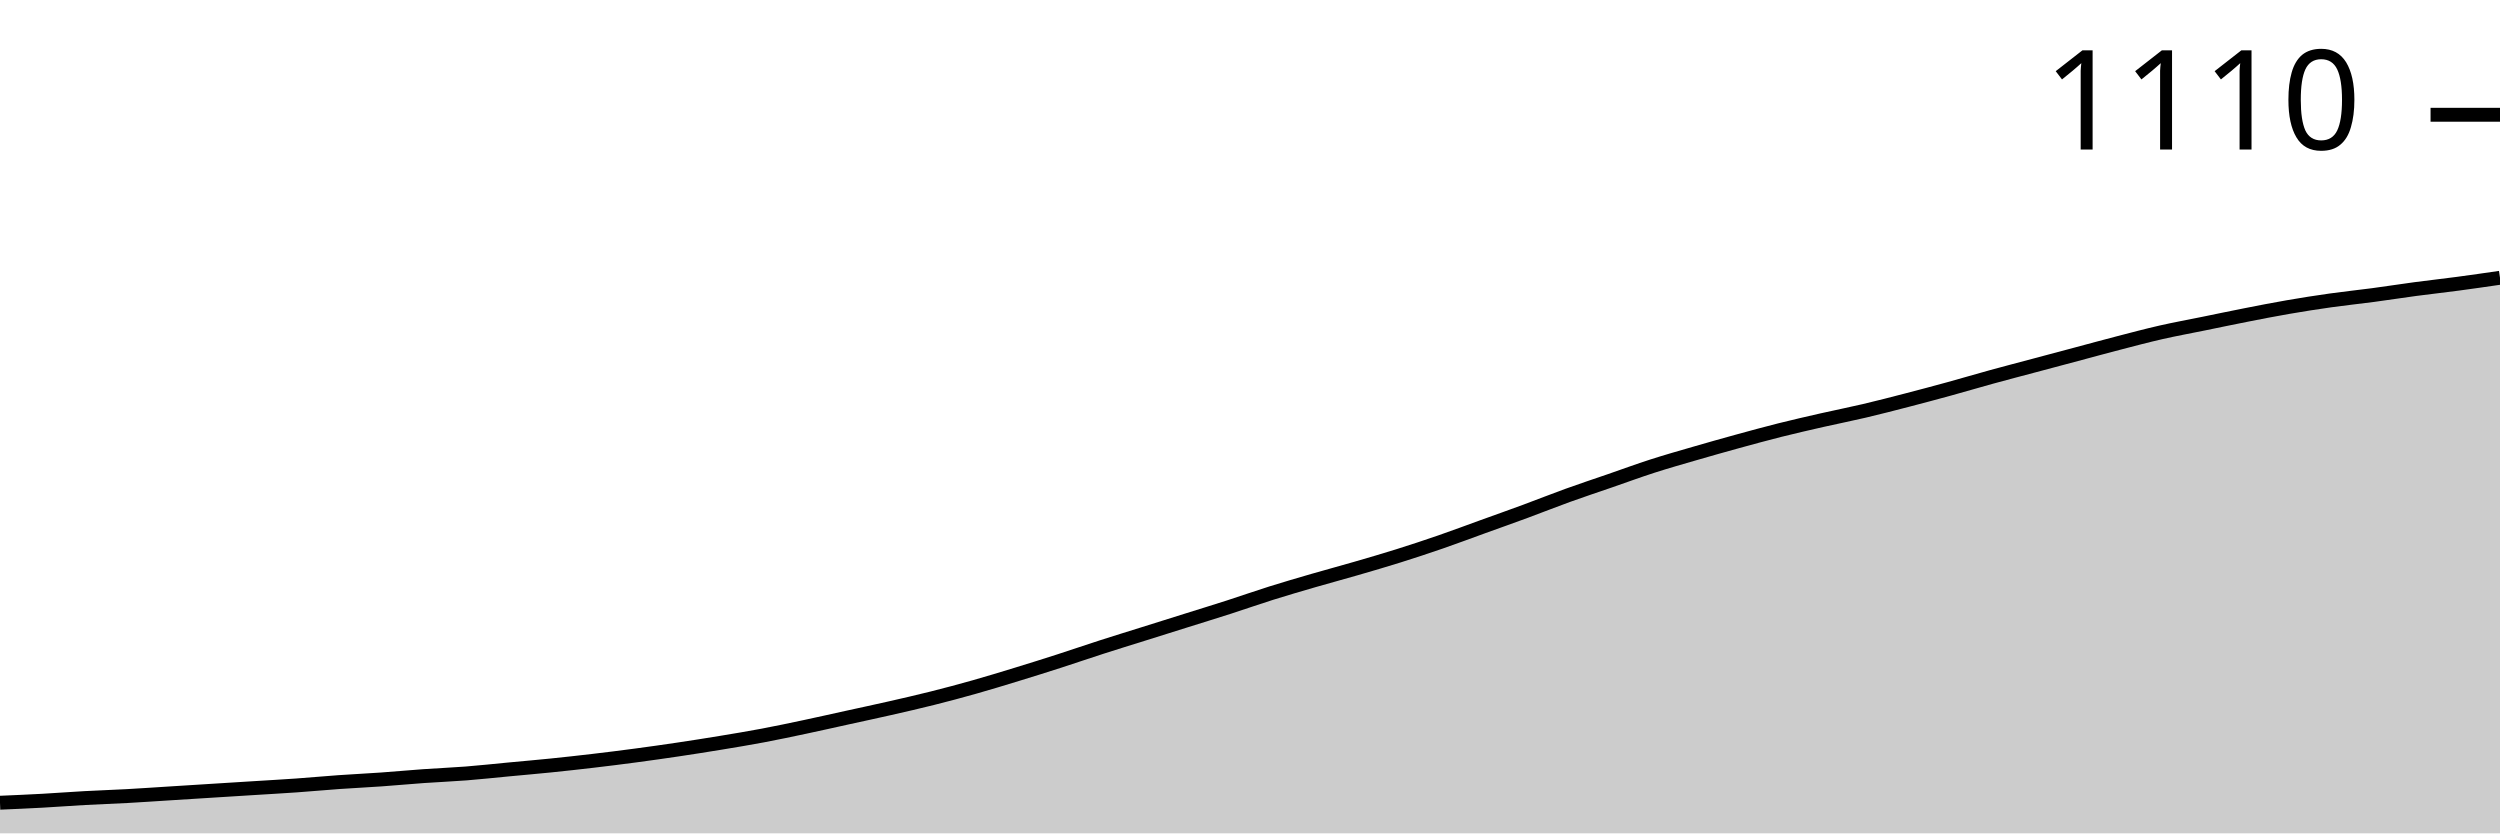
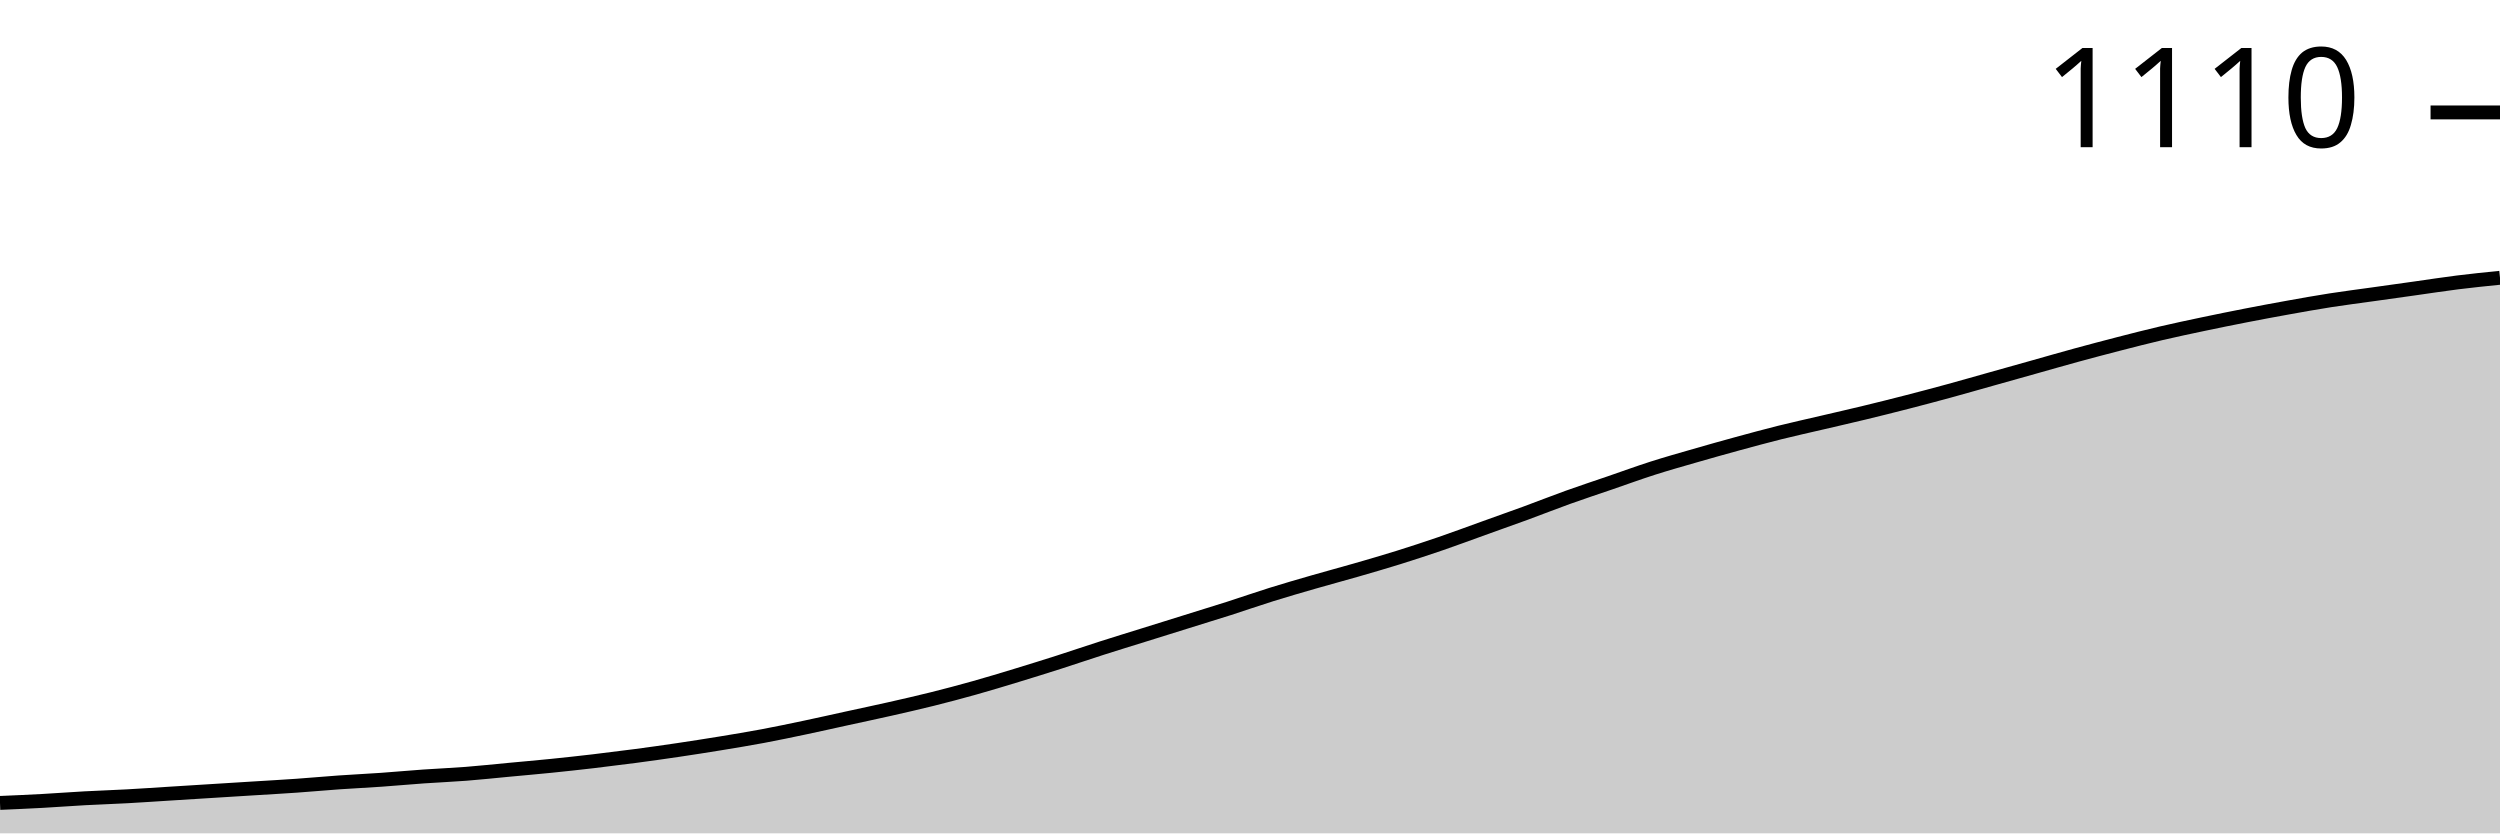
<svg xmlns="http://www.w3.org/2000/svg" viewBox="0 0 180 60">
  <g transform="translate(0,20)">
-     <path class="area" fill="rgba(0, 0, 0, 0.2)" d="M0,37.796C1.017,37.752,2.034,37.709,3.051,37.653C4.068,37.597,5.085,37.517,6.102,37.461C7.119,37.405,8.136,37.373,9.153,37.317C10.169,37.261,11.186,37.19,12.203,37.126C13.22,37.062,14.237,36.998,15.254,36.934C16.271,36.87,17.288,36.806,18.305,36.743C19.322,36.679,20.339,36.623,21.356,36.551C22.373,36.479,23.39,36.383,24.407,36.311C25.424,36.24,26.441,36.192,27.458,36.12C28.475,36.048,29.492,35.952,30.508,35.88C31.525,35.808,32.542,35.768,33.559,35.689C34.576,35.609,35.593,35.497,36.61,35.401C37.627,35.305,38.644,35.218,39.661,35.114C40.678,35.01,41.695,34.898,42.712,34.778C43.729,34.659,44.746,34.531,45.763,34.395C46.78,34.259,47.797,34.116,48.814,33.964C49.831,33.812,50.847,33.653,51.864,33.485C52.881,33.317,53.898,33.15,54.915,32.958C55.932,32.766,56.949,32.551,57.966,32.335C58.983,32.12,60,31.888,61.017,31.665C62.034,31.441,63.051,31.226,64.068,30.994C65.085,30.762,66.102,30.531,67.119,30.275C68.136,30.02,69.153,29.749,70.169,29.461C71.186,29.174,72.203,28.862,73.22,28.551C74.237,28.24,75.254,27.92,76.271,27.593C77.288,27.265,78.305,26.914,79.322,26.587C80.339,26.259,81.356,25.948,82.373,25.629C83.39,25.309,84.407,24.99,85.424,24.671C86.441,24.351,87.458,24.04,88.475,23.713C89.492,23.385,90.508,23.026,91.525,22.707C92.542,22.387,93.559,22.092,94.576,21.796C95.593,21.501,96.61,21.23,97.627,20.934C98.644,20.639,99.661,20.343,100.678,20.024C101.695,19.705,102.712,19.369,103.729,19.018C104.746,18.667,105.763,18.283,106.78,17.916C107.797,17.549,108.814,17.19,109.831,16.814C110.847,16.439,111.864,16.032,112.881,15.665C113.898,15.297,114.915,14.962,115.932,14.611C116.949,14.259,117.966,13.884,118.983,13.557C120,13.23,121.017,12.942,122.034,12.647C123.051,12.351,124.068,12.064,125.085,11.784C126.102,11.505,127.119,11.226,128.136,10.97C129.153,10.715,130.169,10.483,131.186,10.251C132.203,10.02,133.22,9.82,134.237,9.581C135.254,9.341,136.271,9.078,137.288,8.814C138.305,8.551,139.322,8.279,140.339,8C141.356,7.721,142.373,7.417,143.39,7.138C144.407,6.858,145.424,6.595,146.441,6.323C147.458,6.052,148.475,5.78,149.492,5.509C150.508,5.238,151.525,4.958,152.542,4.695C153.559,4.431,154.576,4.16,155.593,3.928C156.61,3.697,157.627,3.513,158.644,3.305C159.661,3.098,160.678,2.882,161.695,2.683C162.712,2.483,163.729,2.283,164.746,2.108C165.763,1.932,166.78,1.772,167.797,1.629C168.814,1.485,169.831,1.381,170.847,1.246C171.864,1.11,172.881,0.95,173.898,0.814C174.915,0.679,175.932,0.567,176.949,0.431C177.966,0.295,178.983,0.148,180,0L180,40C178.983,40,177.966,40,176.949,40C175.932,40,174.915,40,173.898,40C172.881,40,171.864,40,170.847,40C169.831,40,168.814,40,167.797,40C166.78,40,165.763,40,164.746,40C163.729,40,162.712,40,161.695,40C160.678,40,159.661,40,158.644,40C157.627,40,156.61,40,155.593,40C154.576,40,153.559,40,152.542,40C151.525,40,150.508,40,149.492,40C148.475,40,147.458,40,146.441,40C145.424,40,144.407,40,143.39,40C142.373,40,141.356,40,140.339,40C139.322,40,138.305,40,137.288,40C136.271,40,135.254,40,134.237,40C133.22,40,132.203,40,131.186,40C130.169,40,129.153,40,128.136,40C127.119,40,126.102,40,125.085,40C124.068,40,123.051,40,122.034,40C121.017,40,120,40,118.983,40C117.966,40,116.949,40,115.932,40C114.915,40,113.898,40,112.881,40C111.864,40,110.847,40,109.831,40C108.814,40,107.797,40,106.78,40C105.763,40,104.746,40,103.729,40C102.712,40,101.695,40,100.678,40C99.661,40,98.644,40,97.627,40C96.61,40,95.593,40,94.576,40C93.559,40,92.542,40,91.525,40C90.508,40,89.492,40,88.475,40C87.458,40,86.441,40,85.424,40C84.407,40,83.39,40,82.373,40C81.356,40,80.339,40,79.322,40C78.305,40,77.288,40,76.271,40C75.254,40,74.237,40,73.22,40C72.203,40,71.186,40,70.169,40C69.153,40,68.136,40,67.119,40C66.102,40,65.085,40,64.068,40C63.051,40,62.034,40,61.017,40C60,40,58.983,40,57.966,40C56.949,40,55.932,40,54.915,40C53.898,40,52.881,40,51.864,40C50.847,40,49.831,40,48.814,40C47.797,40,46.78,40,45.763,40C44.746,40,43.729,40,42.712,40C41.695,40,40.678,40,39.661,40C38.644,40,37.627,40,36.61,40C35.593,40,34.576,40,33.559,40C32.542,40,31.525,40,30.508,40C29.492,40,28.475,40,27.458,40C26.441,40,25.424,40,24.407,40C23.39,40,22.373,40,21.356,40C20.339,40,19.322,40,18.305,40C17.288,40,16.271,40,15.254,40C14.237,40,13.22,40,12.203,40C11.186,40,10.169,40,9.153,40C8.136,40,7.119,40,6.102,40C5.085,40,4.068,40,3.051,40C2.034,40,1.017,40,0,40Z" />
-     <path class="line" stroke="black" fill="none" d="M0,37.796C1.017,37.752,2.034,37.709,3.051,37.653C4.068,37.597,5.085,37.517,6.102,37.461C7.119,37.405,8.136,37.373,9.153,37.317C10.169,37.261,11.186,37.19,12.203,37.126C13.22,37.062,14.237,36.998,15.254,36.934C16.271,36.87,17.288,36.806,18.305,36.743C19.322,36.679,20.339,36.623,21.356,36.551C22.373,36.479,23.39,36.383,24.407,36.311C25.424,36.24,26.441,36.192,27.458,36.12C28.475,36.048,29.492,35.952,30.508,35.88C31.525,35.808,32.542,35.768,33.559,35.689C34.576,35.609,35.593,35.497,36.61,35.401C37.627,35.305,38.644,35.218,39.661,35.114C40.678,35.01,41.695,34.898,42.712,34.778C43.729,34.659,44.746,34.531,45.763,34.395C46.78,34.259,47.797,34.116,48.814,33.964C49.831,33.812,50.847,33.653,51.864,33.485C52.881,33.317,53.898,33.15,54.915,32.958C55.932,32.766,56.949,32.551,57.966,32.335C58.983,32.12,60,31.888,61.017,31.665C62.034,31.441,63.051,31.226,64.068,30.994C65.085,30.762,66.102,30.531,67.119,30.275C68.136,30.02,69.153,29.749,70.169,29.461C71.186,29.174,72.203,28.862,73.22,28.551C74.237,28.24,75.254,27.92,76.271,27.593C77.288,27.265,78.305,26.914,79.322,26.587C80.339,26.259,81.356,25.948,82.373,25.629C83.39,25.309,84.407,24.99,85.424,24.671C86.441,24.351,87.458,24.04,88.475,23.713C89.492,23.385,90.508,23.026,91.525,22.707C92.542,22.387,93.559,22.092,94.576,21.796C95.593,21.501,96.61,21.23,97.627,20.934C98.644,20.639,99.661,20.343,100.678,20.024C101.695,19.705,102.712,19.369,103.729,19.018C104.746,18.667,105.763,18.283,106.78,17.916C107.797,17.549,108.814,17.19,109.831,16.814C110.847,16.439,111.864,16.032,112.881,15.665C113.898,15.297,114.915,14.962,115.932,14.611C116.949,14.259,117.966,13.884,118.983,13.557C120,13.23,121.017,12.942,122.034,12.647C123.051,12.351,124.068,12.064,125.085,11.784C126.102,11.505,127.119,11.226,128.136,10.97C129.153,10.715,130.169,10.483,131.186,10.251C132.203,10.02,133.22,9.82,134.237,9.581C135.254,9.341,136.271,9.078,137.288,8.814C138.305,8.551,139.322,8.279,140.339,8C141.356,7.721,142.373,7.417,143.39,7.138C144.407,6.858,145.424,6.595,146.441,6.323C147.458,6.052,148.475,5.78,149.492,5.509C150.508,5.238,151.525,4.958,152.542,4.695C153.559,4.431,154.576,4.16,155.593,3.928C156.61,3.697,157.627,3.513,158.644,3.305C159.661,3.098,160.678,2.882,161.695,2.683C162.712,2.483,163.729,2.283,164.746,2.108C165.763,1.932,166.78,1.772,167.797,1.629C168.814,1.485,169.831,1.381,170.847,1.246C171.864,1.11,172.881,0.95,173.898,0.814C174.915,0.679,175.932,0.567,176.949,0.431C177.966,0.295,178.983,0.148,180,0" />
-     <path class="axis-ceiling" stroke-width="1" stroke="black" fill="none" d="M175,-11.737L180,-11.737" />
-     <text class="axis-ceiling-label" font-family="sans-serif" text-anchor="end" font-size="10px" x="170" y="-9.237">1110</text>
+     <path class="area" fill="rgba(0, 0, 0, 0.2)" d="M0,37.81C1.017,37.766,2.034,37.722,3.051,37.667C4.068,37.611,5.085,37.532,6.102,37.476C7.119,37.421,8.136,37.389,9.153,37.333C10.169,37.278,11.186,37.206,12.203,37.143C13.22,37.079,14.237,37.016,15.254,36.952C16.271,36.889,17.288,36.825,18.305,36.762C19.322,36.698,20.339,36.643,21.356,36.571C22.373,36.5,23.39,36.405,24.407,36.333C25.424,36.262,26.441,36.214,27.458,36.143C28.475,36.071,29.492,35.976,30.508,35.905C31.525,35.833,32.542,35.794,33.559,35.714C34.576,35.635,35.593,35.524,36.61,35.429C37.627,35.333,38.644,35.246,39.661,35.143C40.678,35.04,41.695,34.929,42.712,34.81C43.729,34.69,44.746,34.563,45.763,34.429C46.78,34.294,47.797,34.151,48.814,34C49.831,33.849,50.847,33.69,51.864,33.524C52.881,33.357,53.898,33.19,54.915,33C55.932,32.81,56.949,32.595,57.966,32.381C58.983,32.167,60,31.937,61.017,31.714C62.034,31.492,63.051,31.278,64.068,31.048C65.085,30.817,66.102,30.587,67.119,30.333C68.136,30.079,69.153,29.81,70.169,29.524C71.186,29.238,72.203,28.929,73.22,28.619C74.237,28.31,75.254,27.992,76.271,27.667C77.288,27.341,78.305,26.992,79.322,26.667C80.339,26.341,81.356,26.032,82.373,25.714C83.39,25.397,84.407,25.079,85.424,24.762C86.441,24.444,87.458,24.135,88.475,23.81C89.492,23.484,90.508,23.127,91.525,22.81C92.542,22.492,93.559,22.198,94.576,21.905C95.593,21.611,96.61,21.341,97.627,21.048C98.644,20.754,99.661,20.46,100.678,20.143C101.695,19.825,102.712,19.492,103.729,19.143C104.746,18.794,105.763,18.413,106.78,18.048C107.797,17.683,108.814,17.325,109.831,16.952C110.847,16.579,111.864,16.175,112.881,15.81C113.898,15.444,114.915,15.111,115.932,14.762C116.949,14.413,117.966,14.04,118.983,13.714C120,13.389,121.017,13.103,122.034,12.81C123.051,12.516,124.068,12.23,125.085,11.952C126.102,11.675,127.119,11.397,128.136,11.143C129.153,10.889,130.169,10.667,131.186,10.429C132.203,10.19,133.22,9.96,134.237,9.714C135.254,9.468,136.271,9.214,137.288,8.952C138.305,8.69,139.322,8.421,140.339,8.143C141.356,7.865,142.373,7.571,143.39,7.286C144.407,7,145.424,6.714,146.441,6.429C147.458,6.143,148.475,5.849,149.492,5.571C150.508,5.294,151.525,5.024,152.542,4.762C153.559,4.5,154.576,4.238,155.593,4C156.61,3.762,157.627,3.548,158.644,3.333C159.661,3.119,160.678,2.913,161.695,2.714C162.712,2.516,163.729,2.325,164.746,2.143C165.763,1.96,166.78,1.778,167.797,1.619C168.814,1.46,169.831,1.333,170.847,1.19C171.864,1.048,172.881,0.905,173.898,0.762C174.915,0.619,175.932,0.46,176.949,0.333C177.966,0.206,178.983,0.103,180,0L180,40C178.983,40,177.966,40,176.949,40C175.932,40,174.915,40,173.898,40C172.881,40,171.864,40,170.847,40C169.831,40,168.814,40,167.797,40C166.78,40,165.763,40,164.746,40C163.729,40,162.712,40,161.695,40C160.678,40,159.661,40,158.644,40C157.627,40,156.61,40,155.593,40C154.576,40,153.559,40,152.542,40C151.525,40,150.508,40,149.492,40C148.475,40,147.458,40,146.441,40C145.424,40,144.407,40,143.39,40C142.373,40,141.356,40,140.339,40C139.322,40,138.305,40,137.288,40C136.271,40,135.254,40,134.237,40C133.22,40,132.203,40,131.186,40C130.169,40,129.153,40,128.136,40C127.119,40,126.102,40,125.085,40C124.068,40,123.051,40,122.034,40C121.017,40,120,40,118.983,40C117.966,40,116.949,40,115.932,40C114.915,40,113.898,40,112.881,40C111.864,40,110.847,40,109.831,40C108.814,40,107.797,40,106.78,40C105.763,40,104.746,40,103.729,40C102.712,40,101.695,40,100.678,40C99.661,40,98.644,40,97.627,40C96.61,40,95.593,40,94.576,40C93.559,40,92.542,40,91.525,40C90.508,40,89.492,40,88.475,40C87.458,40,86.441,40,85.424,40C84.407,40,83.39,40,82.373,40C81.356,40,80.339,40,79.322,40C78.305,40,77.288,40,76.271,40C75.254,40,74.237,40,73.22,40C72.203,40,71.186,40,70.169,40C69.153,40,68.136,40,67.119,40C66.102,40,65.085,40,64.068,40C63.051,40,62.034,40,61.017,40C60,40,58.983,40,57.966,40C56.949,40,55.932,40,54.915,40C53.898,40,52.881,40,51.864,40C50.847,40,49.831,40,48.814,40C47.797,40,46.78,40,45.763,40C44.746,40,43.729,40,42.712,40C41.695,40,40.678,40,39.661,40C38.644,40,37.627,40,36.61,40C35.593,40,34.576,40,33.559,40C32.542,40,31.525,40,30.508,40C29.492,40,28.475,40,27.458,40C26.441,40,25.424,40,24.407,40C23.39,40,22.373,40,21.356,40C20.339,40,19.322,40,18.305,40C17.288,40,16.271,40,15.254,40C14.237,40,13.22,40,12.203,40C11.186,40,10.169,40,9.153,40C8.136,40,7.119,40,6.102,40C5.085,40,4.068,40,3.051,40C2.034,40,1.017,40,0,40Z" />
+     <path class="line" stroke="black" fill="none" d="M0,37.81C1.017,37.766,2.034,37.722,3.051,37.667C4.068,37.611,5.085,37.532,6.102,37.476C7.119,37.421,8.136,37.389,9.153,37.333C10.169,37.278,11.186,37.206,12.203,37.143C13.22,37.079,14.237,37.016,15.254,36.952C16.271,36.889,17.288,36.825,18.305,36.762C19.322,36.698,20.339,36.643,21.356,36.571C22.373,36.5,23.39,36.405,24.407,36.333C25.424,36.262,26.441,36.214,27.458,36.143C28.475,36.071,29.492,35.976,30.508,35.905C31.525,35.833,32.542,35.794,33.559,35.714C34.576,35.635,35.593,35.524,36.61,35.429C37.627,35.333,38.644,35.246,39.661,35.143C40.678,35.04,41.695,34.929,42.712,34.81C43.729,34.69,44.746,34.563,45.763,34.429C46.78,34.294,47.797,34.151,48.814,34C49.831,33.849,50.847,33.69,51.864,33.524C52.881,33.357,53.898,33.19,54.915,33C55.932,32.81,56.949,32.595,57.966,32.381C58.983,32.167,60,31.937,61.017,31.714C62.034,31.492,63.051,31.278,64.068,31.048C65.085,30.817,66.102,30.587,67.119,30.333C68.136,30.079,69.153,29.81,70.169,29.524C71.186,29.238,72.203,28.929,73.22,28.619C74.237,28.31,75.254,27.992,76.271,27.667C77.288,27.341,78.305,26.992,79.322,26.667C80.339,26.341,81.356,26.032,82.373,25.714C83.39,25.397,84.407,25.079,85.424,24.762C86.441,24.444,87.458,24.135,88.475,23.81C89.492,23.484,90.508,23.127,91.525,22.81C92.542,22.492,93.559,22.198,94.576,21.905C95.593,21.611,96.61,21.341,97.627,21.048C98.644,20.754,99.661,20.46,100.678,20.143C101.695,19.825,102.712,19.492,103.729,19.143C104.746,18.794,105.763,18.413,106.78,18.048C107.797,17.683,108.814,17.325,109.831,16.952C110.847,16.579,111.864,16.175,112.881,15.81C113.898,15.444,114.915,15.111,115.932,14.762C116.949,14.413,117.966,14.04,118.983,13.714C120,13.389,121.017,13.103,122.034,12.81C123.051,12.516,124.068,12.23,125.085,11.952C126.102,11.675,127.119,11.397,128.136,11.143C129.153,10.889,130.169,10.667,131.186,10.429C132.203,10.19,133.22,9.96,134.237,9.714C135.254,9.468,136.271,9.214,137.288,8.952C138.305,8.69,139.322,8.421,140.339,8.143C141.356,7.865,142.373,7.571,143.39,7.286C144.407,7,145.424,6.714,146.441,6.429C147.458,6.143,148.475,5.849,149.492,5.571C150.508,5.294,151.525,5.024,152.542,4.762C153.559,4.5,154.576,4.238,155.593,4C156.61,3.762,157.627,3.548,158.644,3.333C159.661,3.119,160.678,2.913,161.695,2.714C162.712,2.516,163.729,2.325,164.746,2.143C165.763,1.96,166.78,1.778,167.797,1.619C168.814,1.46,169.831,1.333,170.847,1.19C171.864,1.048,172.881,0.905,173.898,0.762C174.915,0.619,175.932,0.46,176.949,0.333C177.966,0.206,178.983,0.103,180,0" />
+     <path class="axis-ceiling" stroke-width="1" stroke="black" fill="none" d="M175,-11.905L180,-11.905" />
+     <text class="axis-ceiling-label" font-family="sans-serif" text-anchor="end" font-size="10px" x="170" y="-9.405">1110</text>
  </g>
</svg>
